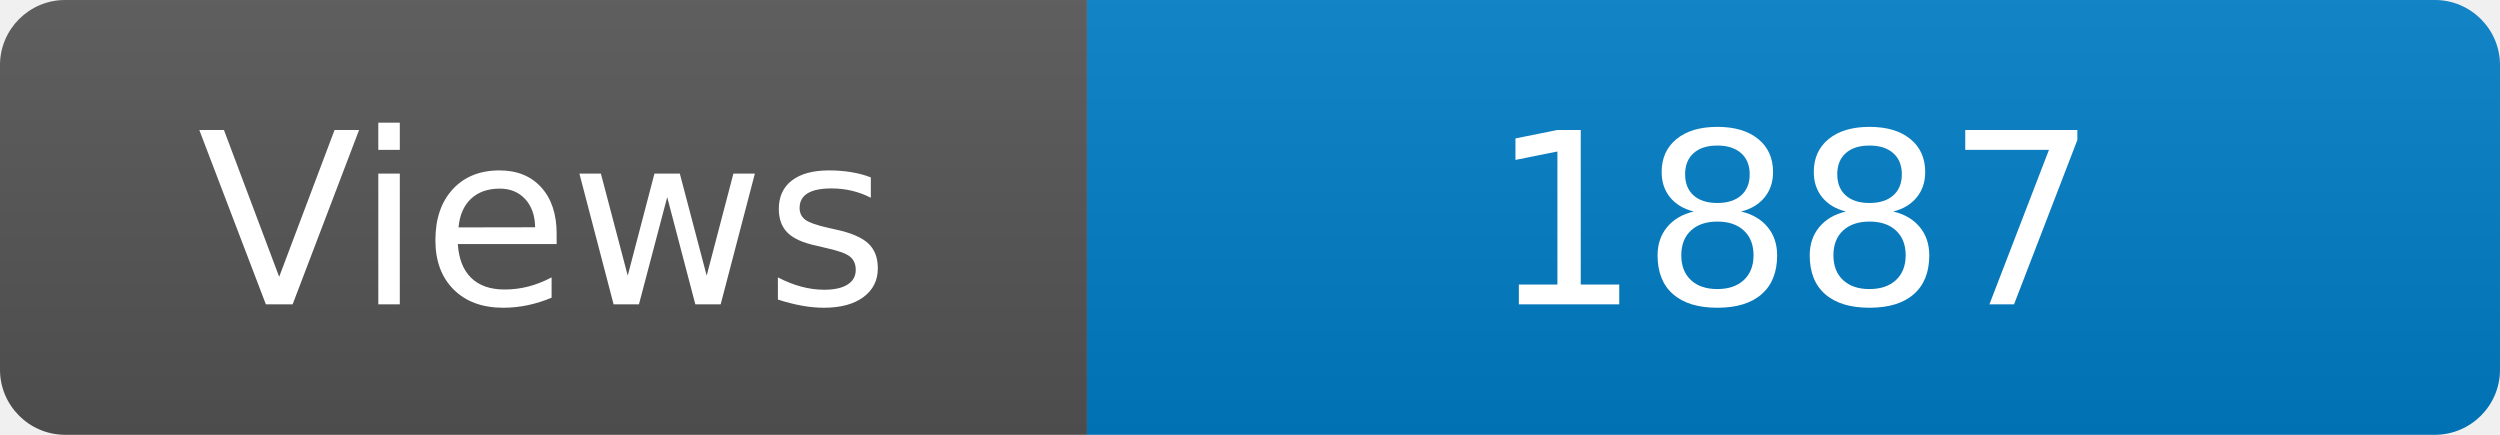
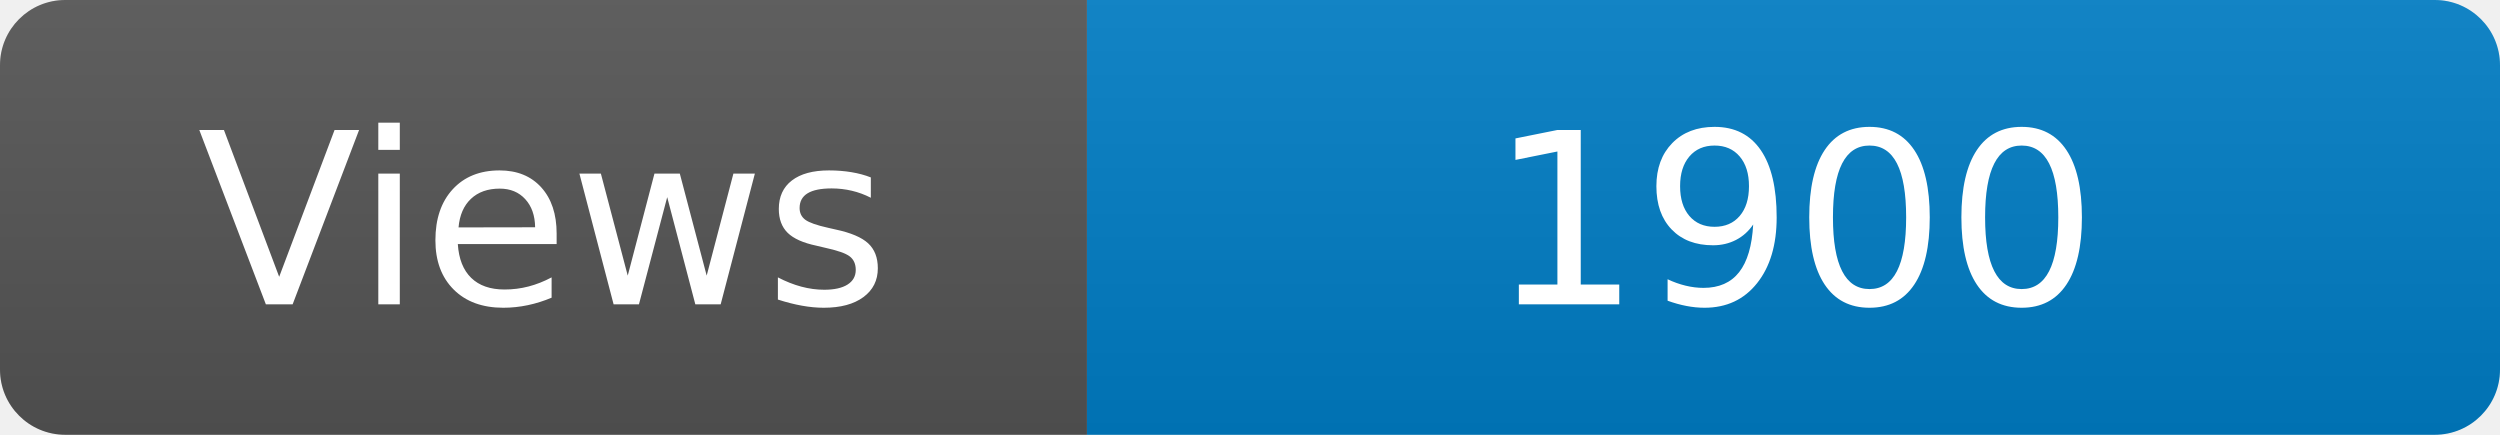
<svg xmlns="http://www.w3.org/2000/svg" width="115" height="20" role="img" aria-label="Maintained?: yes">
  <linearGradient id="s" x2="0" y2="100%">
    <stop offset="0" stop-color="#bbb" stop-opacity=".1" />
    <stop offset="1" stop-opacity=".1" />
  </linearGradient>
  <clipPath id="r">
    <rect width="115" height="20" rx="3" fill="#fff" />
  </clipPath>
  <g clip-path="url(#r)">
    <rect width="50" height="20" fill="#555" />
    <rect x="50" width="160" height="20" fill="#007ec6" />
    <rect width="115" height="20" fill="url(#s)" />
  </g>
  <g fill="#fff" text-anchor="middle" font-family="Verdana,Geneva,DejaVu Sans,sans-serif" font-size="110">
    <text x="250" y="140" transform="scale(.1)" fill="#fff">Views</text>
-     <text x="825" y="140" transform="scale(.1)" fill="#fff">1887</text>
+     <text x="825" y="140" transform="scale(.1)" fill="#fff">1900</text>
  </g>
</svg>
